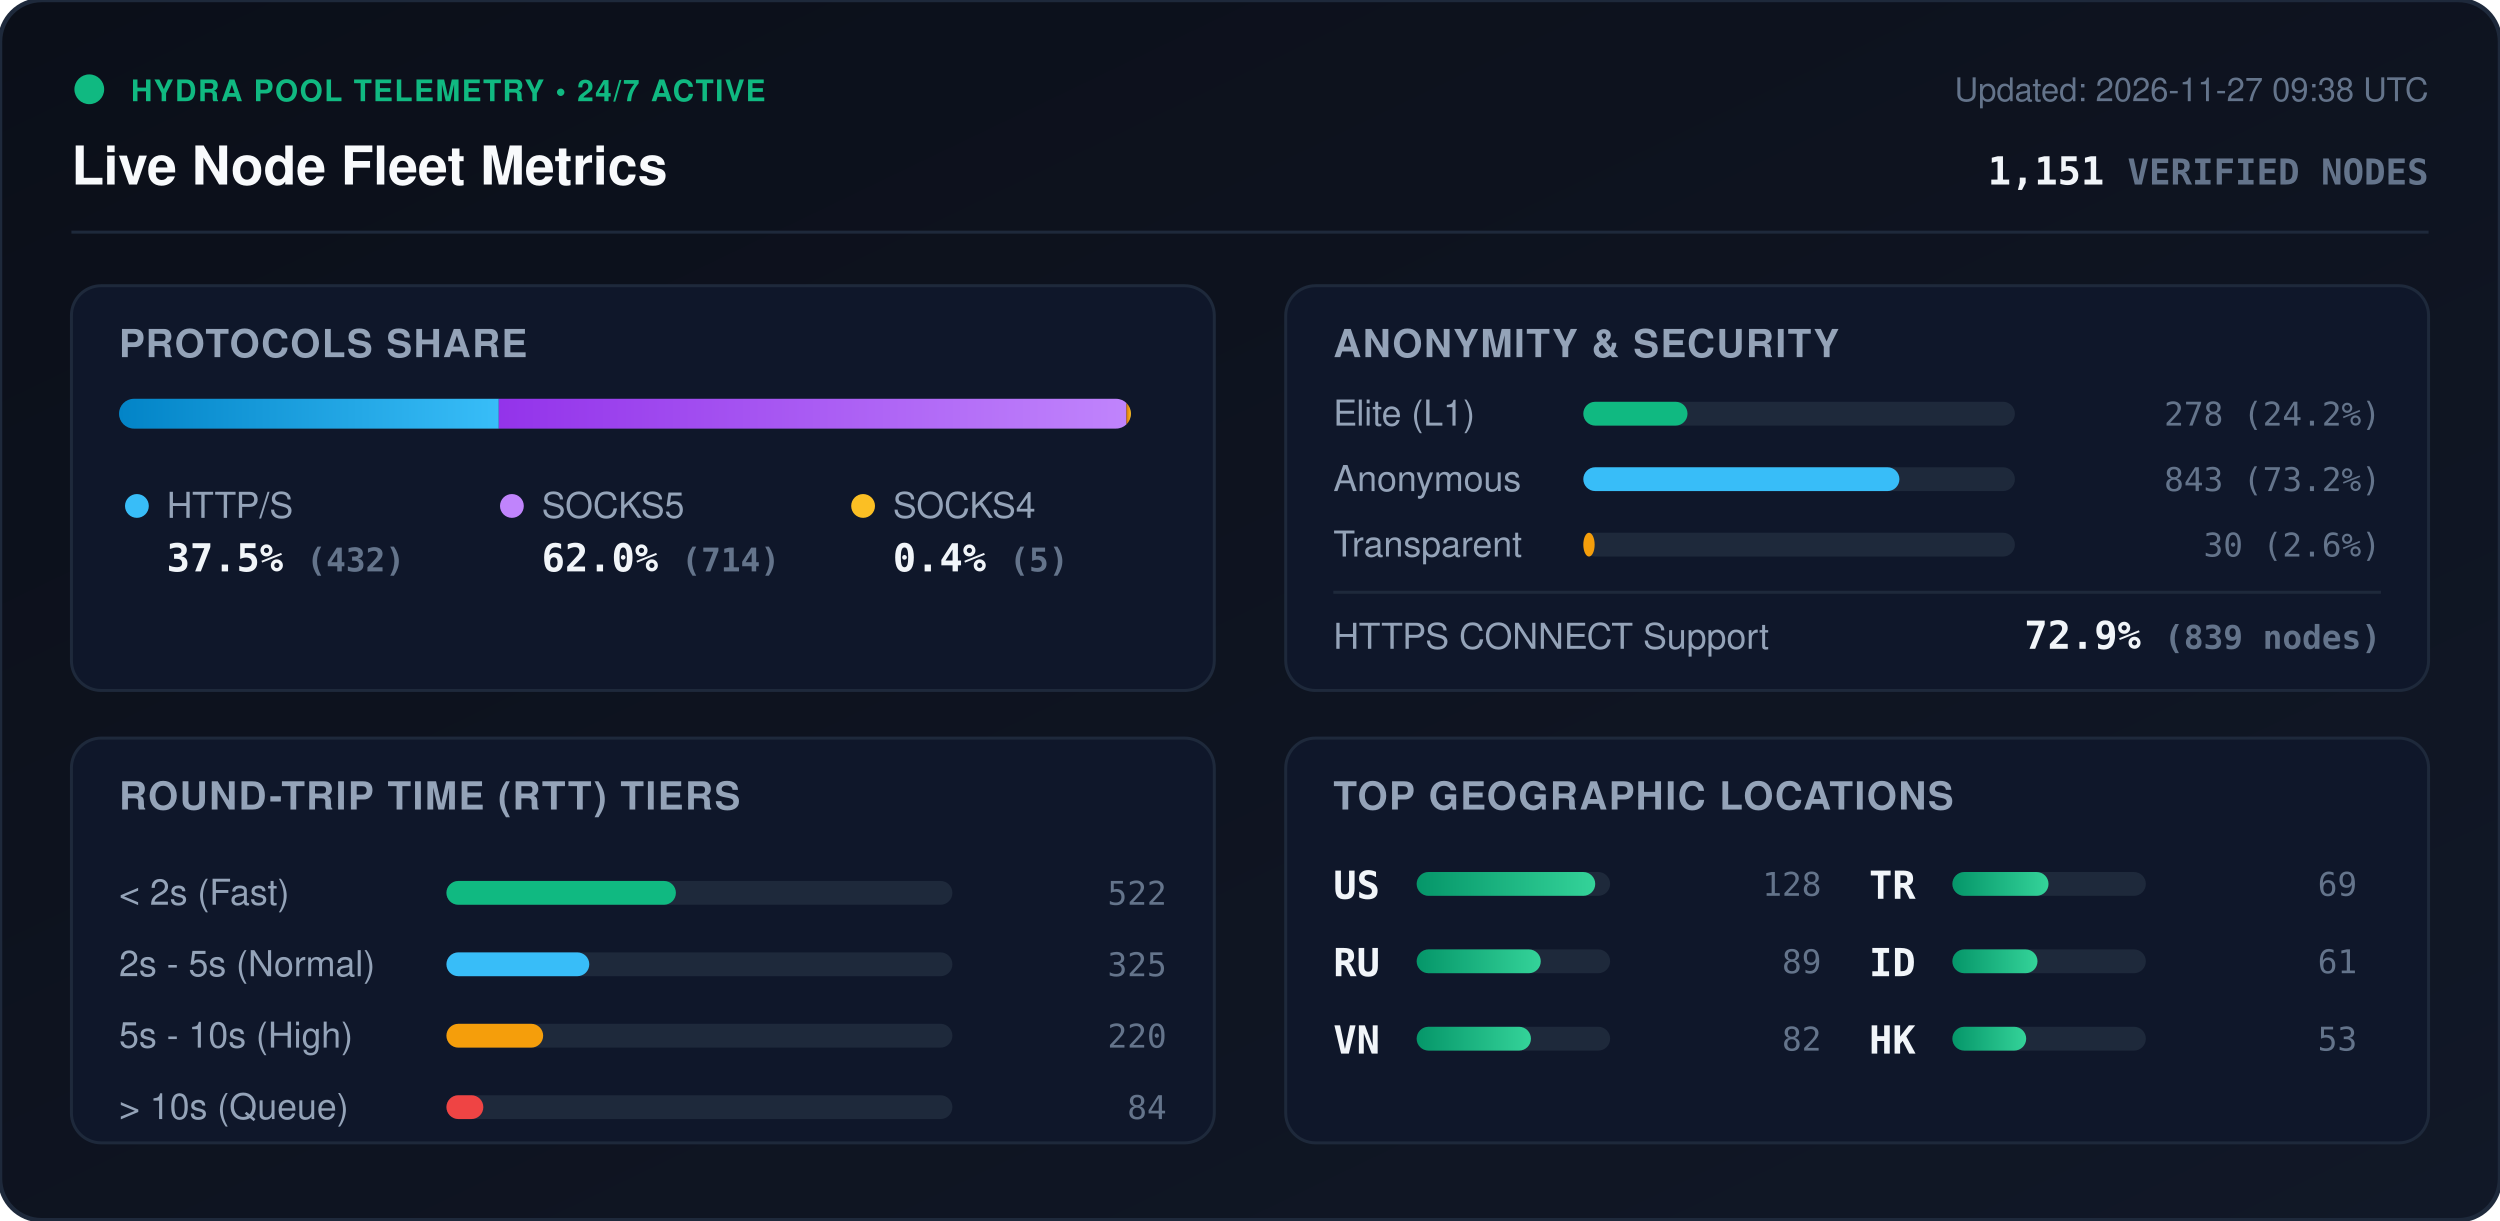
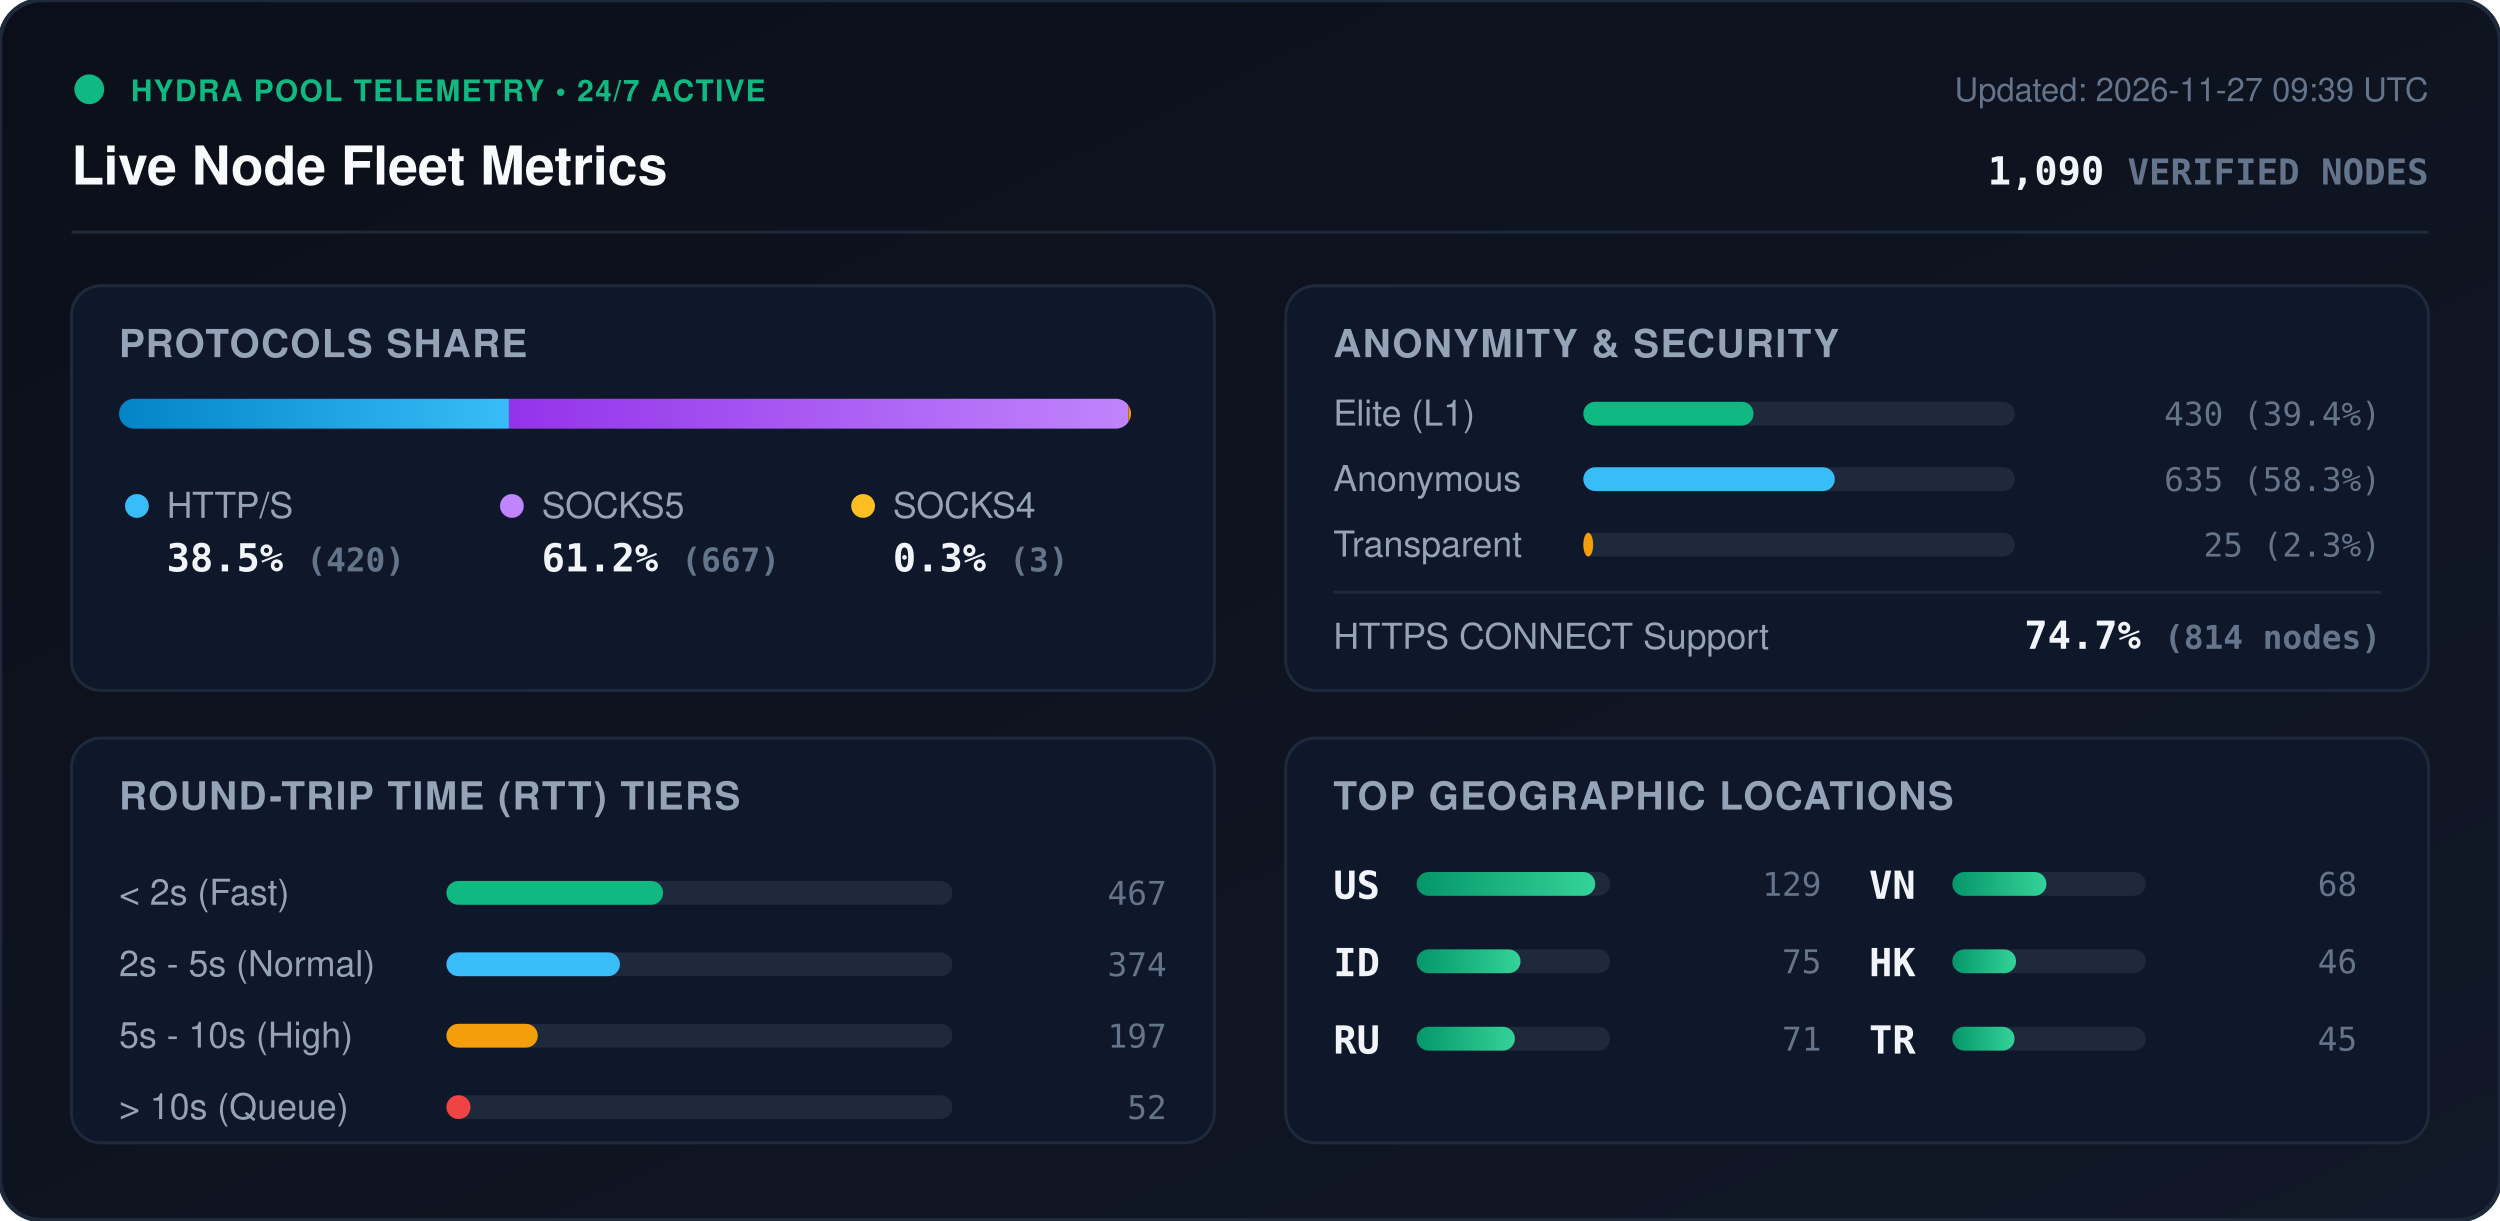
<svg xmlns="http://www.w3.org/2000/svg" viewBox="0 0 840 410" width="840" height="410" style="max-width: 100%; height: auto;">
  <defs>
    <linearGradient id="bg" x1="0%" y1="0%" x2="100%" y2="100%">
      <stop offset="0%" stop-color="#0b0f19" />
      <stop offset="100%" stop-color="#111827" />
    </linearGradient>
    <linearGradient id="bar-http" x1="0%" y1="0%" x2="100%" y2="0%">
      <stop offset="0%" stop-color="#0284c7" />
      <stop offset="100%" stop-color="#38bdf8" />
    </linearGradient>
    <linearGradient id="bar-socks5" x1="0%" y1="0%" x2="100%" y2="0%">
      <stop offset="0%" stop-color="#9333ea" />
      <stop offset="100%" stop-color="#c084fc" />
    </linearGradient>
    <linearGradient id="bar-socks4" x1="0%" y1="0%" x2="100%" y2="0%">
      <stop offset="0%" stop-color="#d97706" />
      <stop offset="100%" stop-color="#fbbf24" />
    </linearGradient>
    <linearGradient id="bar-green" x1="0%" y1="0%" x2="100%" y2="0%">
      <stop offset="0%" stop-color="#059669" />
      <stop offset="100%" stop-color="#34d399" />
    </linearGradient>
    <clipPath id="prog-track-clip">
      <rect width="340.0" height="10" rx="5" />
    </clipPath>
    <style>
      .title { font: 700 18px -apple-system, BlinkMacSystemFont, 'Segoe UI', Helvetica, Arial, sans-serif; fill: #f8fafc; }
      .sub { font: 500 11px -apple-system, BlinkMacSystemFont, 'Segoe UI', Helvetica, Arial, sans-serif; fill: #64748b; }
      .section-hdr { font: 600 13px -apple-system, BlinkMacSystemFont, 'Segoe UI', Helvetica, Arial, sans-serif; fill: #94a3b8; letter-spacing: 0.5px; }
      .metric-val { font: 700 13px -apple-system, BlinkMacSystemFont, 'Segoe UI', Helvetica, Arial, sans-serif; fill: #f1f5f9; }
      .metric-lbl { font: 500 12px -apple-system, BlinkMacSystemFont, 'Segoe UI', Helvetica, Arial, sans-serif; fill: #94a3b8; }
      .badge-txt { font: 700 10px -apple-system, BlinkMacSystemFont, 'Segoe UI', Helvetica, Arial, sans-serif; fill: #10b981; letter-spacing: 0.5px; }
      .mono { font-family: ui-monospace, SFMono-Regular, Menlo, Monaco, Consolas, monospace; }
      .pulse { animation: beacon 2s infinite ease-in-out; }
      @keyframes beacon { 0%, 100% { opacity: 1; } 50% { opacity: 0.35; } }
    </style>
  </defs>
  <rect width="840" height="410" rx="14" fill="url(#bg)" stroke="#1e293b" stroke-width="1.5" />
  <g transform="translate(24, 24)">
    <circle cx="6" cy="6" r="5" fill="#10b981" class="pulse" />
    <text x="20" y="10" class="badge-txt">HYDRA POOL TELEMETRY • 24/7 ACTIVE</text>
    <text x="0" y="38" class="title">Live Node Fleet Metrics</text>
-     <text x="792" y="10" text-anchor="end" class="sub">Updated: 2026-11-27 09:38 UTC</text>
-     <text x="792" y="38" text-anchor="end" class="metric-val mono" fill="#38bdf8">1,151 <tspan font-size="12" fill="#64748b">VERIFIED NODES</tspan>
+     <text x="792" y="10" text-anchor="end" class="sub">Updated: 2026-11-27 09:39 UTC</text>
+     <text x="792" y="38" text-anchor="end" class="metric-val mono" fill="#38bdf8">1,090 <tspan font-size="12" fill="#64748b">VERIFIED NODES</tspan>
    </text>
  </g>
  <line x1="24" y1="78" x2="816" y2="78" stroke="#1e293b" stroke-width="1" />
  <g transform="translate(24, 96)">
    <rect width="384" height="136" rx="10" fill="#0f172a" stroke="#1e293b" />
    <text x="16" y="24" class="section-hdr">PROTOCOLS SHARE</text>
    <g transform="translate(16, 38)">
      <rect width="340.0" height="10" rx="5" fill="#1e293b" />
      <g clip-path="url(#prog-track-clip)">
-         <rect x="0" width="127.6" height="10" fill="url(#bar-http)" />
-         <rect x="127.6" width="210.9" height="10" fill="url(#bar-socks5)" />
-         <rect x="338.5" width="1.5" height="10" fill="url(#bar-socks4)" />
+         <rect x="0" width="131.0" height="10" fill="url(#bar-http)" />
+         <rect x="131.0" width="208.1" height="10" fill="url(#bar-socks5)" />
+         <rect x="339.1" width="0.9" height="10" fill="url(#bar-socks4)" />
      </g>
    </g>
    <g transform="translate(16, 68)">
      <circle cx="6" cy="6" r="4" fill="#38bdf8" />
      <text x="16" y="10" class="metric-lbl">HTTP/S</text>
-       <text x="16" y="28" class="metric-val mono">37.5% <tspan font-size="11" fill="#64748b">(432)</tspan>
+       <text x="16" y="28" class="metric-val mono">38.5% <tspan font-size="11" fill="#64748b">(420)</tspan>
      </text>
      <circle cx="132" cy="6" r="4" fill="#c084fc" />
      <text x="142" y="10" class="metric-lbl">SOCKS5</text>
-       <text x="142" y="28" class="metric-val mono">62.0% <tspan font-size="11" fill="#64748b">(714)</tspan>
+       <text x="142" y="28" class="metric-val mono">61.2% <tspan font-size="11" fill="#64748b">(667)</tspan>
      </text>
      <circle cx="250" cy="6" r="4" fill="#fbbf24" />
      <text x="260" y="10" class="metric-lbl">SOCKS4</text>
-       <text x="260" y="28" class="metric-val mono">0.4% <tspan font-size="11" fill="#64748b">(5)</tspan>
+       <text x="260" y="28" class="metric-val mono">0.3% <tspan font-size="11" fill="#64748b">(3)</tspan>
      </text>
    </g>
  </g>
  <g transform="translate(432, 96)">
    <rect width="384" height="136" rx="10" fill="#0f172a" stroke="#1e293b" />
    <text x="16" y="24" class="section-hdr">ANONYMITY &amp; SECURITY</text>
    <text x="16" y="47" class="metric-lbl">Elite (L1)</text>
    <rect x="100" y="39" width="145.0" height="8" rx="4" fill="#1e293b" />
-     <rect x="100" y="39" width="35.0" height="8" rx="4" fill="#10b981" />
-     <text x="368" y="47" text-anchor="end" class="mono sub" fill="#e2e8f0">278 (24.2%)</text>
+     <rect x="100" y="39" width="57.2" height="8" rx="4" fill="#10b981" />
+     <text x="368" y="47" text-anchor="end" class="mono sub" fill="#e2e8f0">430 (39.4%)</text>
    <text x="16" y="69" class="metric-lbl">Anonymous</text>
    <rect x="100" y="61" width="145.0" height="8" rx="4" fill="#1e293b" />
-     <rect x="100" y="61" width="106.2" height="8" rx="4" fill="#38bdf8" />
-     <text x="368" y="69" text-anchor="end" class="mono sub" fill="#e2e8f0">843 (73.2%)</text>
+     <rect x="100" y="61" width="84.5" height="8" rx="4" fill="#38bdf8" />
+     <text x="368" y="69" text-anchor="end" class="mono sub" fill="#e2e8f0">635 (58.3%)</text>
    <text x="16" y="91" class="metric-lbl">Transparent</text>
    <rect x="100" y="83" width="145.0" height="8" rx="4" fill="#1e293b" />
-     <rect x="100" y="83" width="3.8" height="8" rx="4" fill="#f59e0b" />
-     <text x="368" y="91" text-anchor="end" class="mono sub" fill="#e2e8f0">30 (2.6%)</text>
+     <rect x="100" y="83" width="3.3" height="8" rx="4" fill="#f59e0b" />
+     <text x="368" y="91" text-anchor="end" class="mono sub" fill="#e2e8f0">25 (2.3%)</text>
    <line x1="16" y1="103" x2="368" y2="103" stroke="#1e293b" stroke-width="1" />
    <text x="16" y="122" class="metric-lbl">HTTPS CONNECT Support</text>
-     <text x="368" y="122" text-anchor="end" class="metric-val mono" fill="#34d399">72.9% <tspan font-size="11" fill="#64748b">(839 nodes)</tspan>
+     <text x="368" y="122" text-anchor="end" class="metric-val mono" fill="#34d399">74.7% <tspan font-size="11" fill="#64748b">(814 nodes)</tspan>
    </text>
  </g>
  <g transform="translate(24, 248)">
    <rect width="384" height="136" rx="10" fill="#0f172a" stroke="#1e293b" />
    <text x="16" y="24" class="section-hdr">ROUND-TRIP TIME (RTT) TIERS</text>
    <g transform="translate(16, 42)">
      <text x="0" y="14" class="metric-lbl">&lt; 2s (Fast)</text>
      <rect x="110" y="6" width="170" height="8" rx="4" fill="#1e293b" />
-       <rect x="110" y="6" width="77.1" height="8" rx="4" fill="#10b981" />
-       <text x="352" y="14" text-anchor="end" class="mono sub">522</text>
+       <rect x="110" y="6" width="72.8" height="8" rx="4" fill="#10b981" />
+       <text x="352" y="14" text-anchor="end" class="mono sub">467</text>
      <text x="0" y="38" class="metric-lbl">2s - 5s (Normal)</text>
      <rect x="110" y="30" width="170" height="8" rx="4" fill="#1e293b" />
-       <rect x="110" y="30" width="48.0" height="8" rx="4" fill="#38bdf8" />
-       <text x="352" y="38" text-anchor="end" class="mono sub">325</text>
+       <rect x="110" y="30" width="58.3" height="8" rx="4" fill="#38bdf8" />
+       <text x="352" y="38" text-anchor="end" class="mono sub">374</text>
      <text x="0" y="62" class="metric-lbl">5s - 10s (High)</text>
      <rect x="110" y="54" width="170" height="8" rx="4" fill="#1e293b" />
-       <rect x="110" y="54" width="32.5" height="8" rx="4" fill="#f59e0b" />
-       <text x="352" y="62" text-anchor="end" class="mono sub">220</text>
+       <rect x="110" y="54" width="30.7" height="8" rx="4" fill="#f59e0b" />
+       <text x="352" y="62" text-anchor="end" class="mono sub">197</text>
      <text x="0" y="86" class="metric-lbl">&gt; 10s (Queue)</text>
      <rect x="110" y="78" width="170" height="8" rx="4" fill="#1e293b" />
-       <rect x="110" y="78" width="12.4" height="8" rx="4" fill="#ef4444" />
-       <text x="352" y="86" text-anchor="end" class="mono sub">84</text>
+       <rect x="110" y="78" width="8.1" height="8" rx="4" fill="#ef4444" />
+       <text x="352" y="86" text-anchor="end" class="mono sub">52</text>
    </g>
  </g>
  <g transform="translate(432, 248)">
    <rect width="384" height="136" rx="10" fill="#0f172a" stroke="#1e293b" />
    <text x="16" y="24" class="section-hdr">TOP GEOGRAPHIC LOCATIONS</text>
    <g transform="translate(16, 42)">
      <g transform="translate(0, 0)">
        <text x="0" y="12" class="mono metric-val" font-size="12">US</text>
        <rect x="28" y="3" width="65" height="8" rx="4" fill="#1e293b" />
        <rect x="28" y="3" width="60.0" height="8" rx="4" fill="url(#bar-green)" />
-         <text x="164" y="11" text-anchor="end" class="mono sub">128</text>
+         <text x="164" y="11" text-anchor="end" class="mono sub">129</text>
      </g>
      <g transform="translate(0, 26)">
+         <text x="0" y="12" class="mono metric-val" font-size="12">ID</text>
+         <rect x="28" y="3" width="65" height="8" rx="4" fill="#1e293b" />
+         <rect x="28" y="3" width="34.9" height="8" rx="4" fill="url(#bar-green)" />
+         <text x="164" y="11" text-anchor="end" class="mono sub">75</text>
+       </g>
+       <g transform="translate(0, 52)">
        <text x="0" y="12" class="mono metric-val" font-size="12">RU</text>
        <rect x="28" y="3" width="65" height="8" rx="4" fill="#1e293b" />
-         <rect x="28" y="3" width="41.7" height="8" rx="4" fill="url(#bar-green)" />
-         <text x="164" y="11" text-anchor="end" class="mono sub">89</text>
+         <rect x="28" y="3" width="33.0" height="8" rx="4" fill="url(#bar-green)" />
+         <text x="164" y="11" text-anchor="end" class="mono sub">71</text>
      </g>
-       <g transform="translate(0, 52)">
+       <g transform="translate(180, 0)">
        <text x="0" y="12" class="mono metric-val" font-size="12">VN</text>
        <rect x="28" y="3" width="65" height="8" rx="4" fill="#1e293b" />
-         <rect x="28" y="3" width="38.4" height="8" rx="4" fill="url(#bar-green)" />
-         <text x="164" y="11" text-anchor="end" class="mono sub">82</text>
+         <rect x="28" y="3" width="31.6" height="8" rx="4" fill="url(#bar-green)" />
+         <text x="164" y="11" text-anchor="end" class="mono sub">68</text>
      </g>
-       <g transform="translate(180, 0)">
+       <g transform="translate(180, 26)">
+         <text x="0" y="12" class="mono metric-val" font-size="12">HK</text>
+         <rect x="28" y="3" width="65" height="8" rx="4" fill="#1e293b" />
+         <rect x="28" y="3" width="21.4" height="8" rx="4" fill="url(#bar-green)" />
+         <text x="164" y="11" text-anchor="end" class="mono sub">46</text>
+       </g>
+       <g transform="translate(180, 52)">
        <text x="0" y="12" class="mono metric-val" font-size="12">TR</text>
        <rect x="28" y="3" width="65" height="8" rx="4" fill="#1e293b" />
-         <rect x="28" y="3" width="32.3" height="8" rx="4" fill="url(#bar-green)" />
-         <text x="164" y="11" text-anchor="end" class="mono sub">69</text>
-       </g>
-       <g transform="translate(180, 26)">
-         <text x="0" y="12" class="mono metric-val" font-size="12">ID</text>
-         <rect x="28" y="3" width="65" height="8" rx="4" fill="#1e293b" />
-         <rect x="28" y="3" width="28.6" height="8" rx="4" fill="url(#bar-green)" />
-         <text x="164" y="11" text-anchor="end" class="mono sub">61</text>
-       </g>
-       <g transform="translate(180, 52)">
-         <text x="0" y="12" class="mono metric-val" font-size="12">HK</text>
-         <rect x="28" y="3" width="65" height="8" rx="4" fill="#1e293b" />
-         <rect x="28" y="3" width="24.8" height="8" rx="4" fill="url(#bar-green)" />
-         <text x="164" y="11" text-anchor="end" class="mono sub">53</text>
+         <rect x="28" y="3" width="20.9" height="8" rx="4" fill="url(#bar-green)" />
+         <text x="164" y="11" text-anchor="end" class="mono sub">45</text>
      </g>
    </g>
  </g>
</svg>
